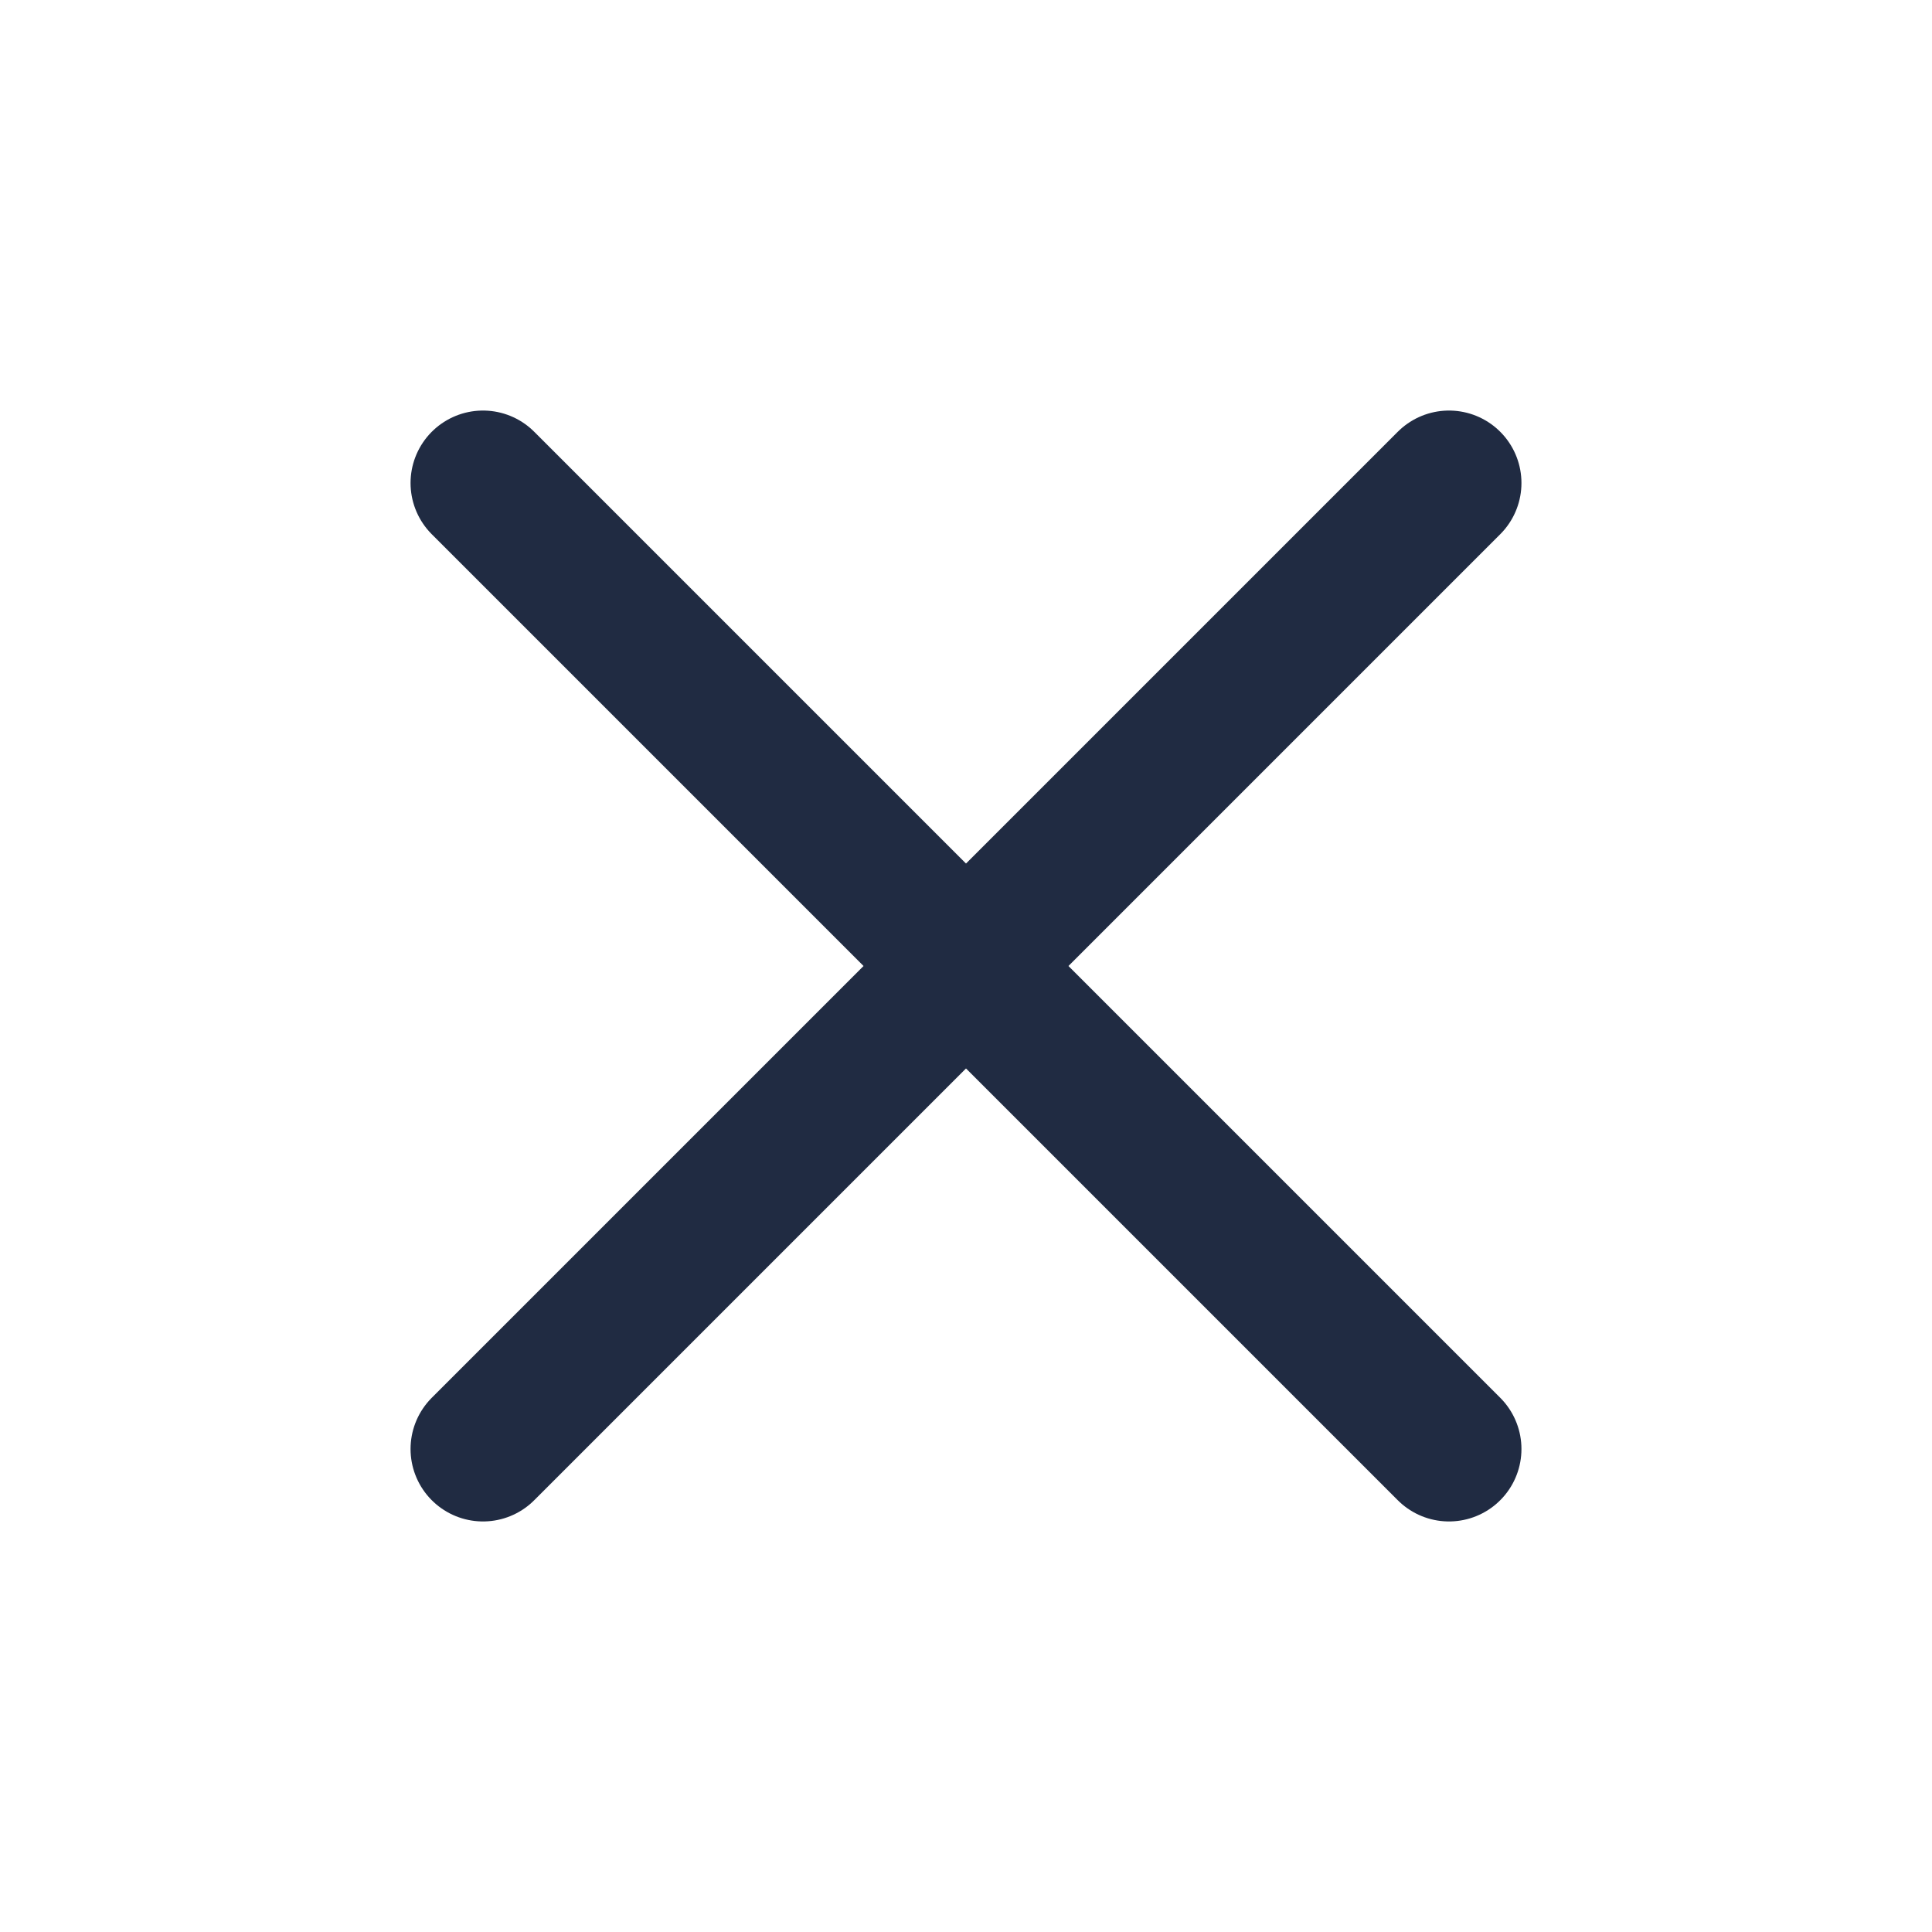
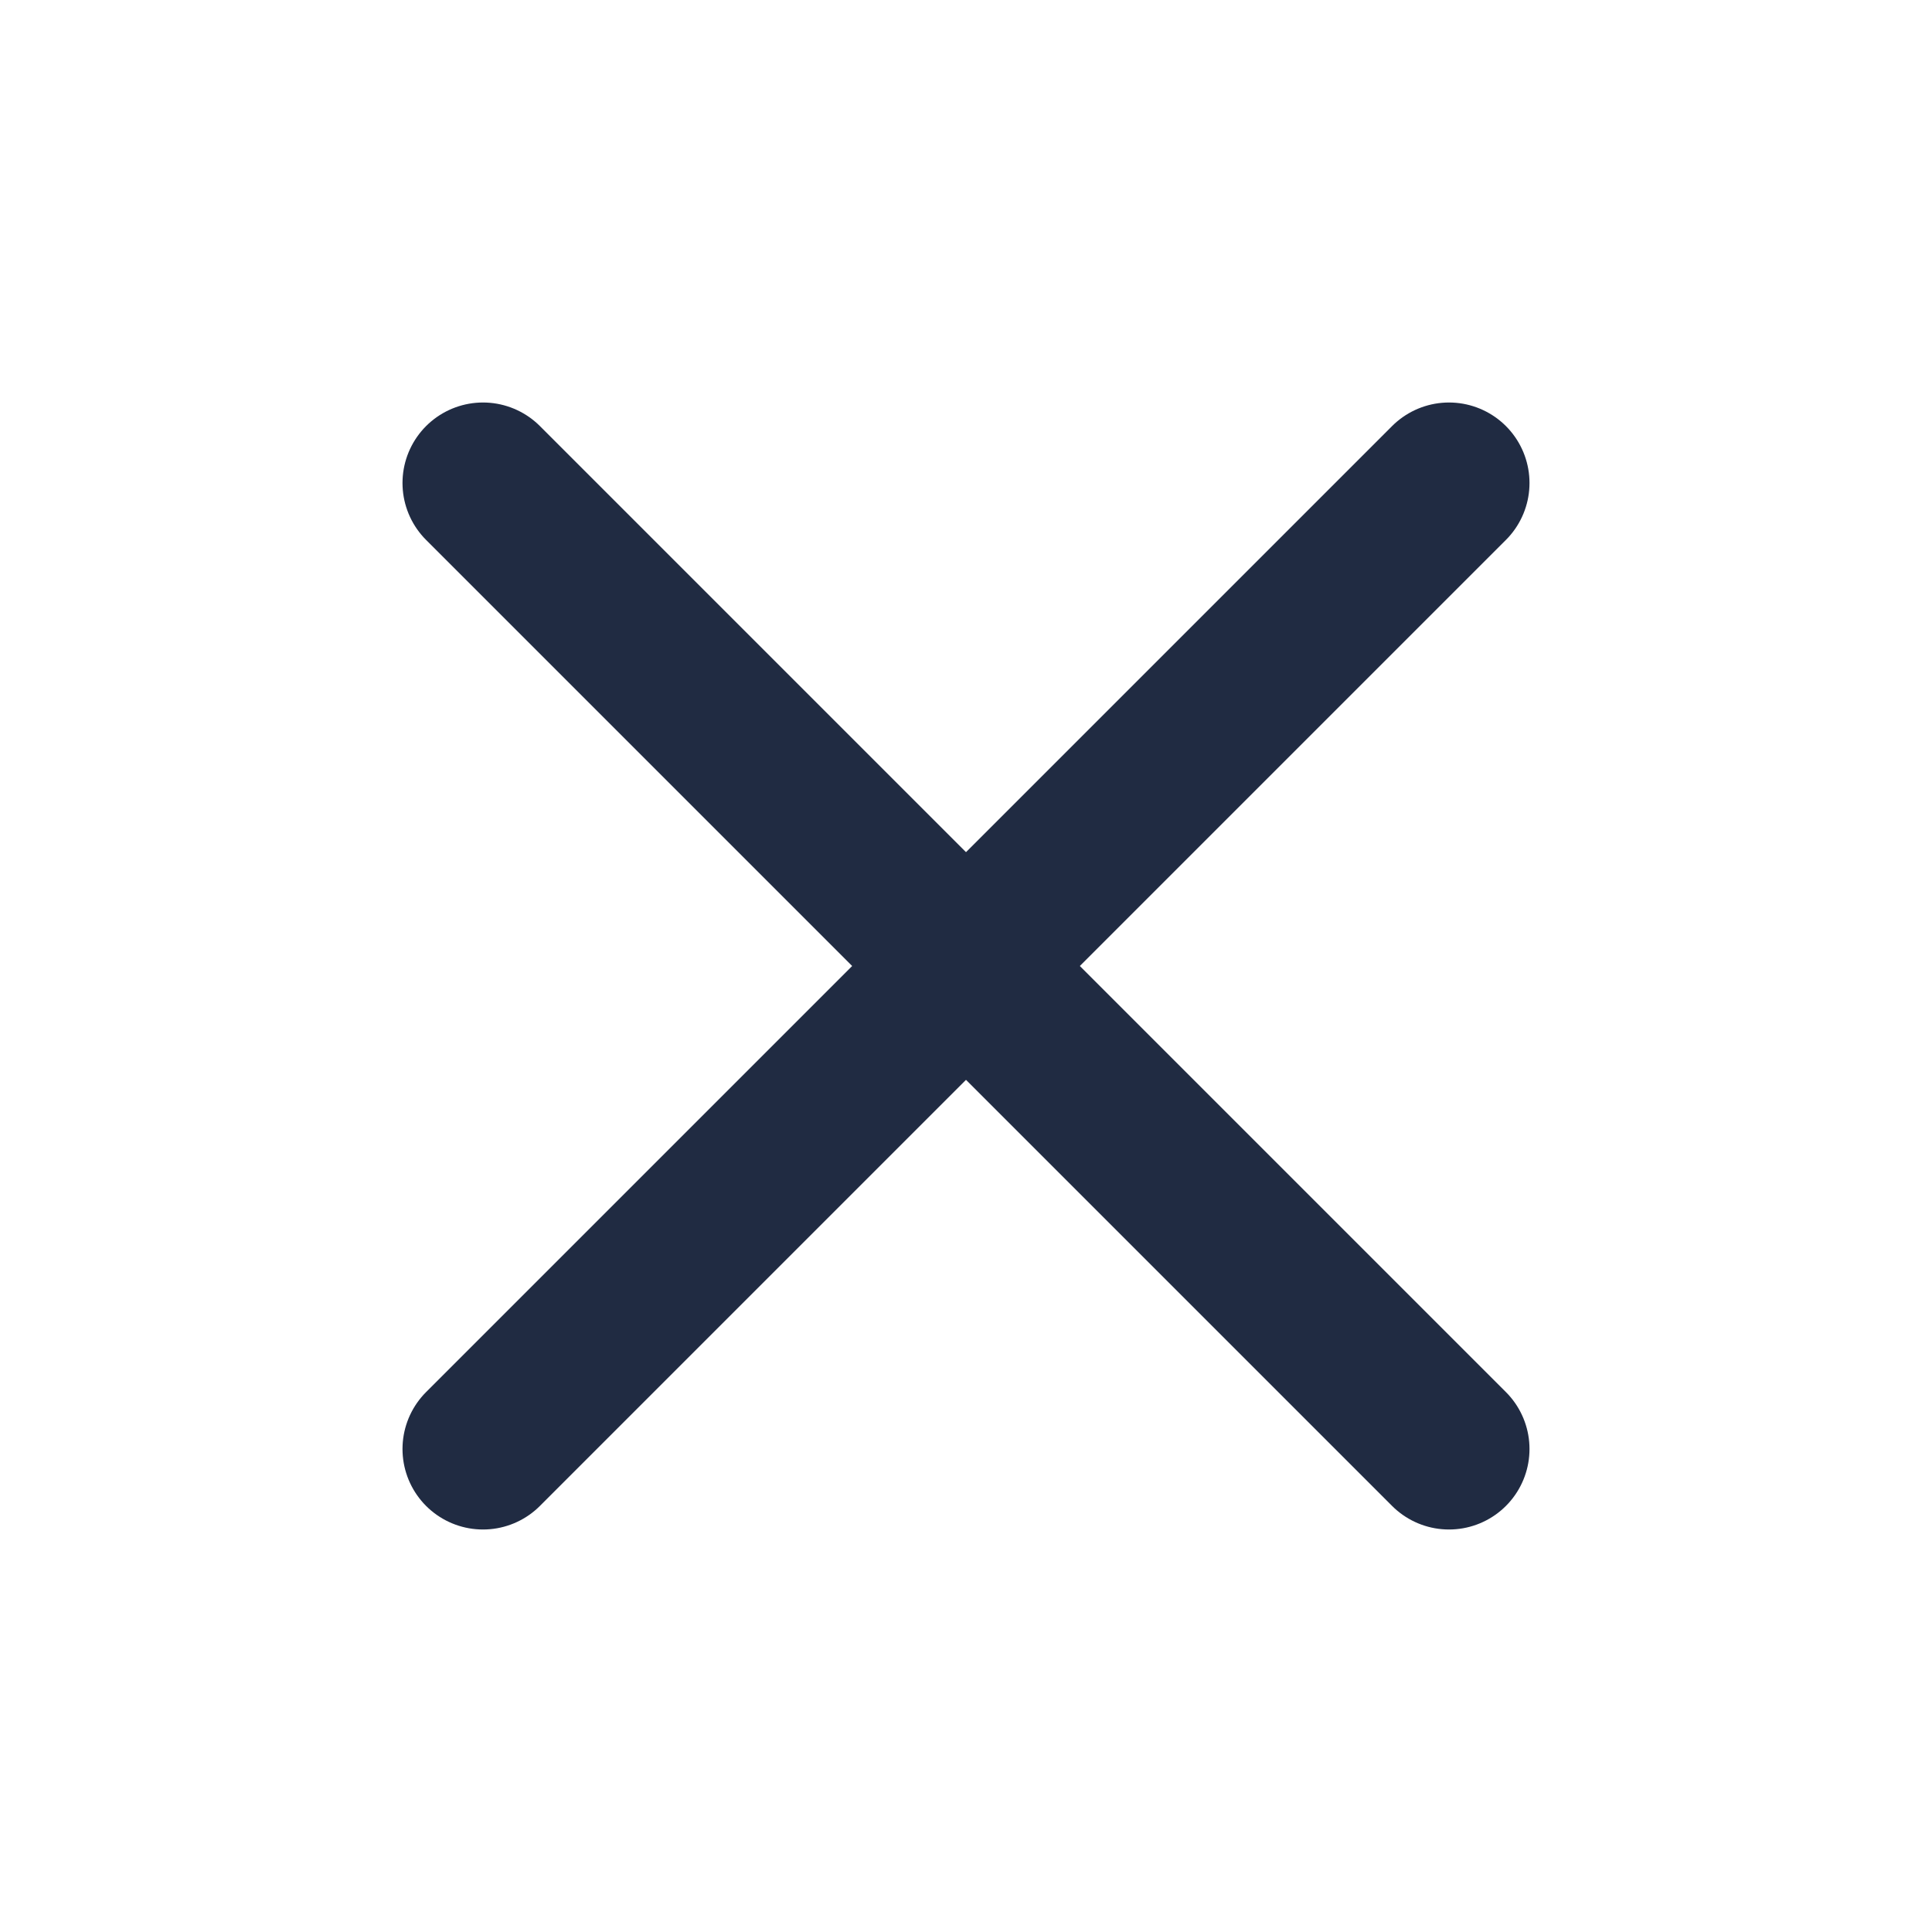
- <svg xmlns="http://www.w3.org/2000/svg" viewBox="0 0 24 24" fill="none" stroke="#202b42" stroke-width="1.8" stroke-linecap="round" stroke-linejoin="round">
-   <path d="m6 6 12 12M18 6 6 18" />
+ <svg xmlns="http://www.w3.org/2000/svg" viewBox="0 0 24 24" fill="none" stroke="#202b42" stroke-width="2" stroke-linecap="round" stroke-linejoin="round">
+   <path d="M18 6 6 18" />
+   <path d="m6 6 12 12" />
</svg>
